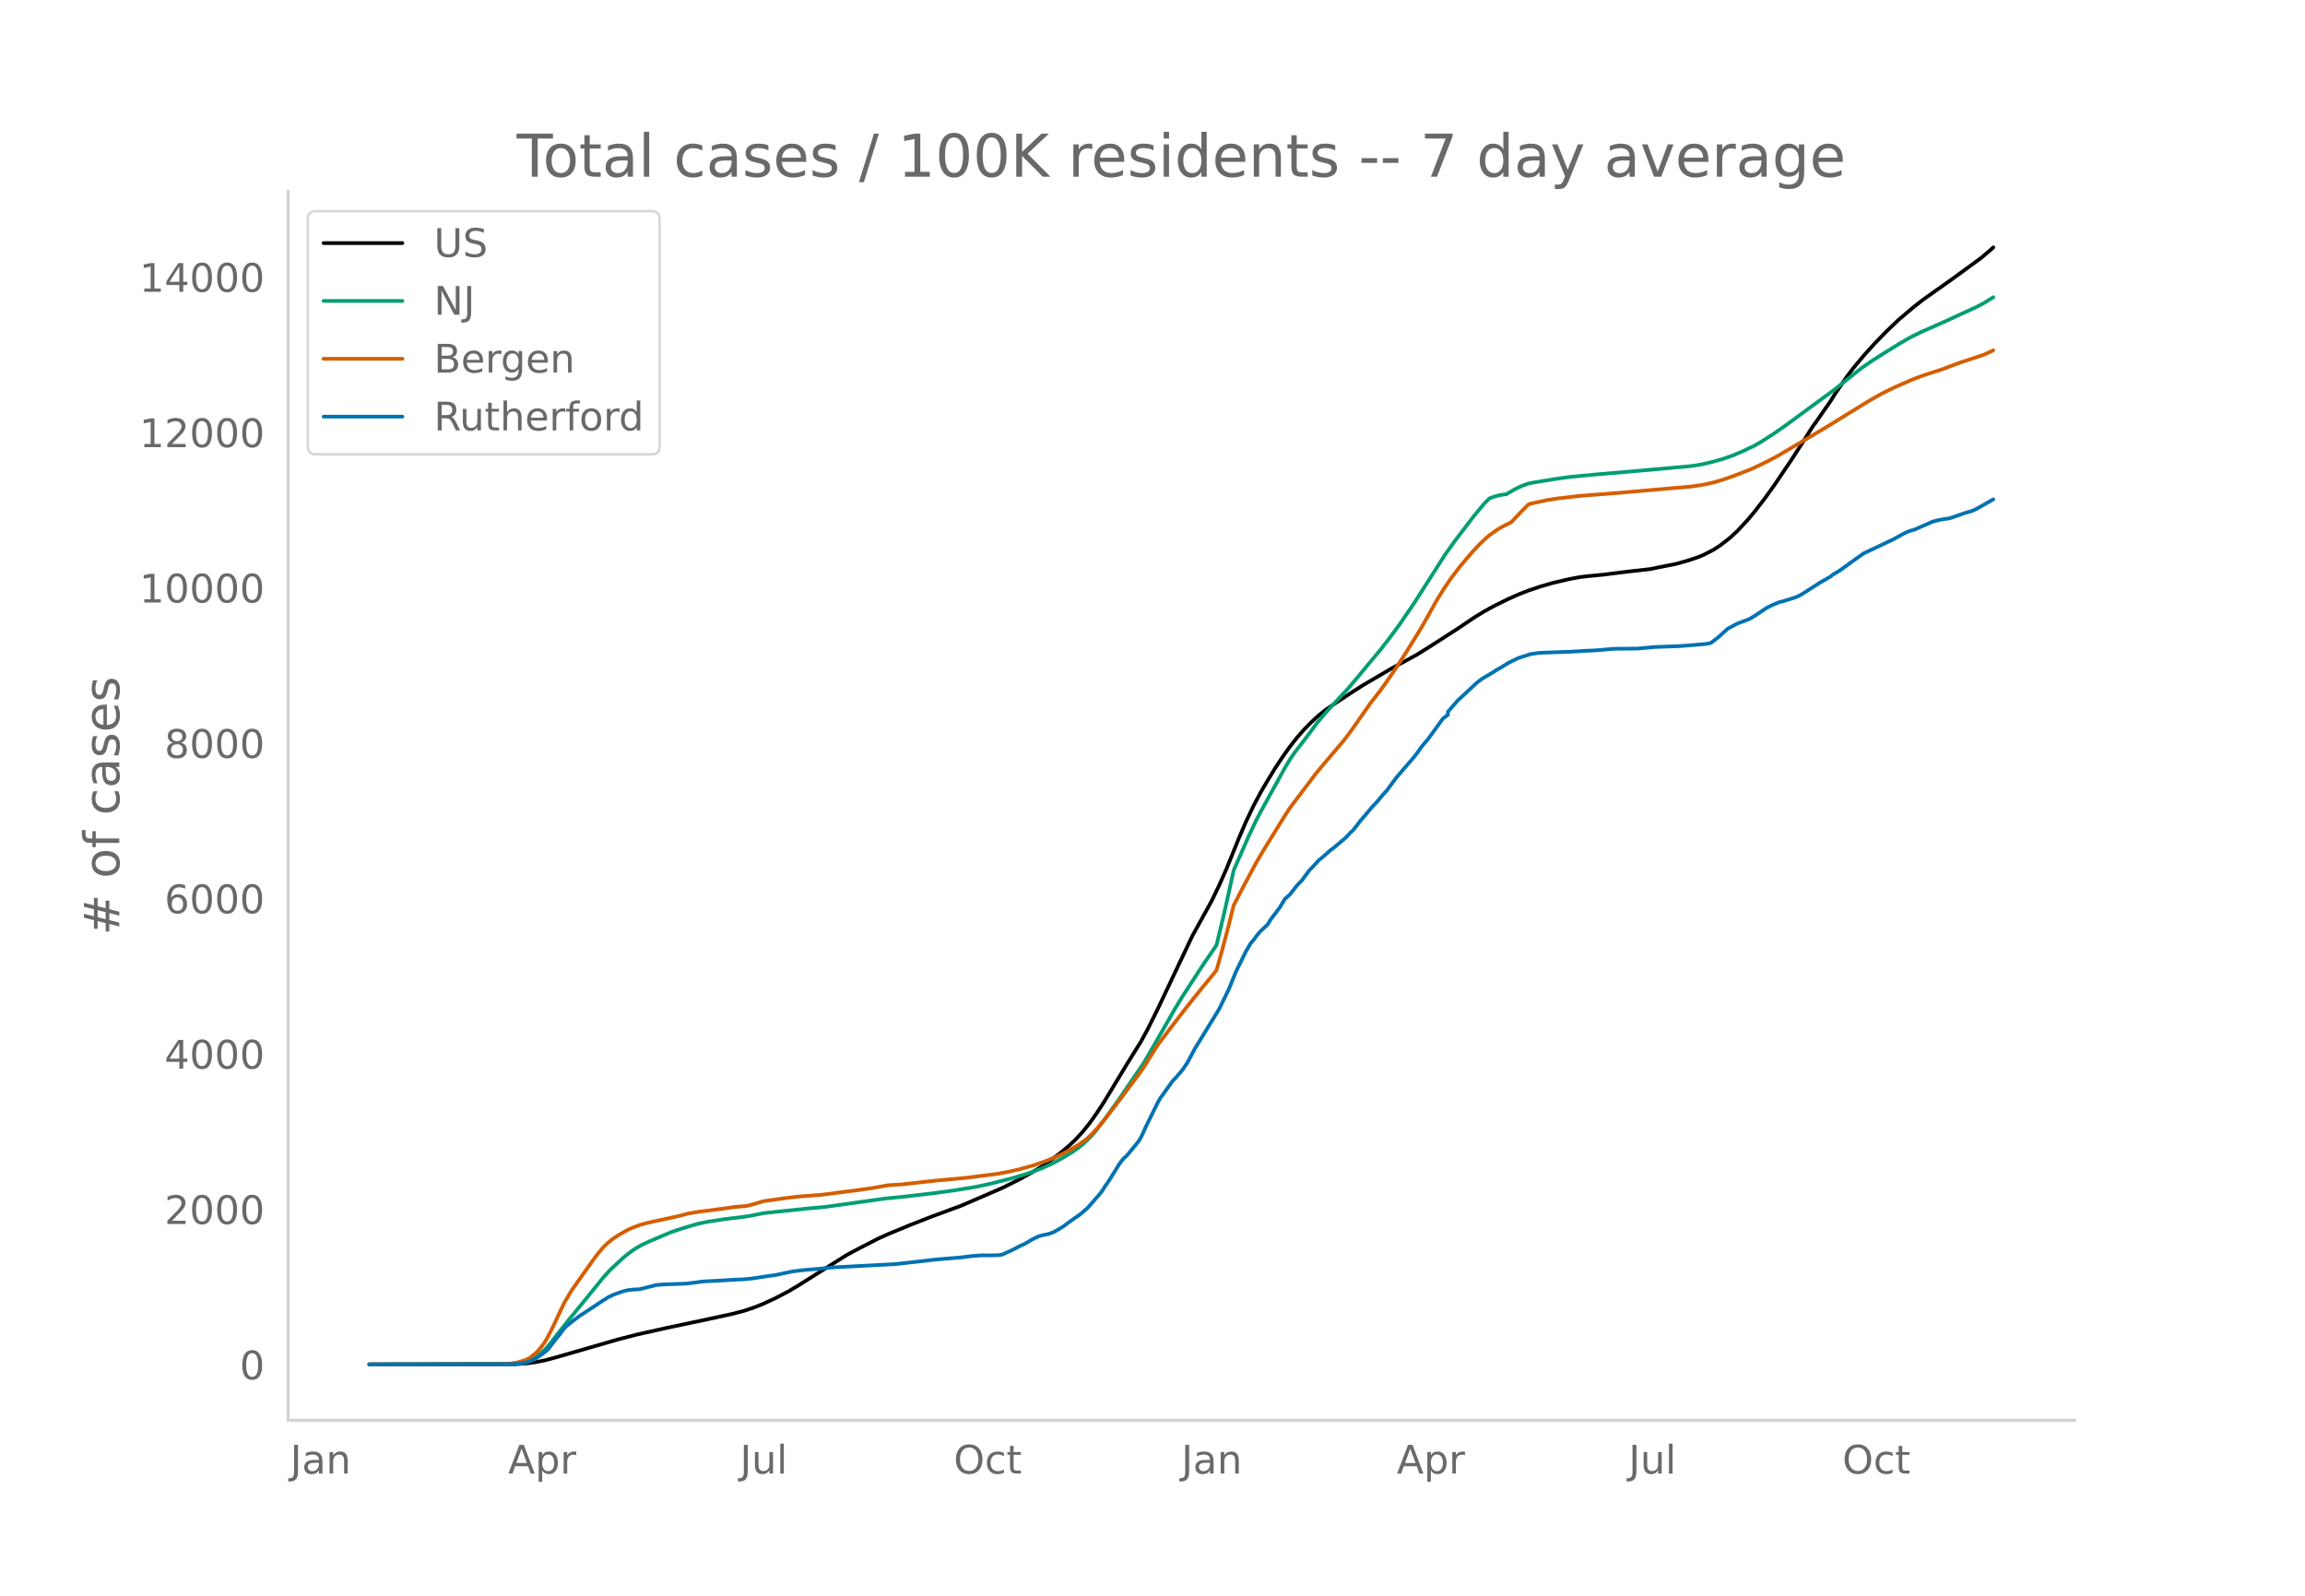
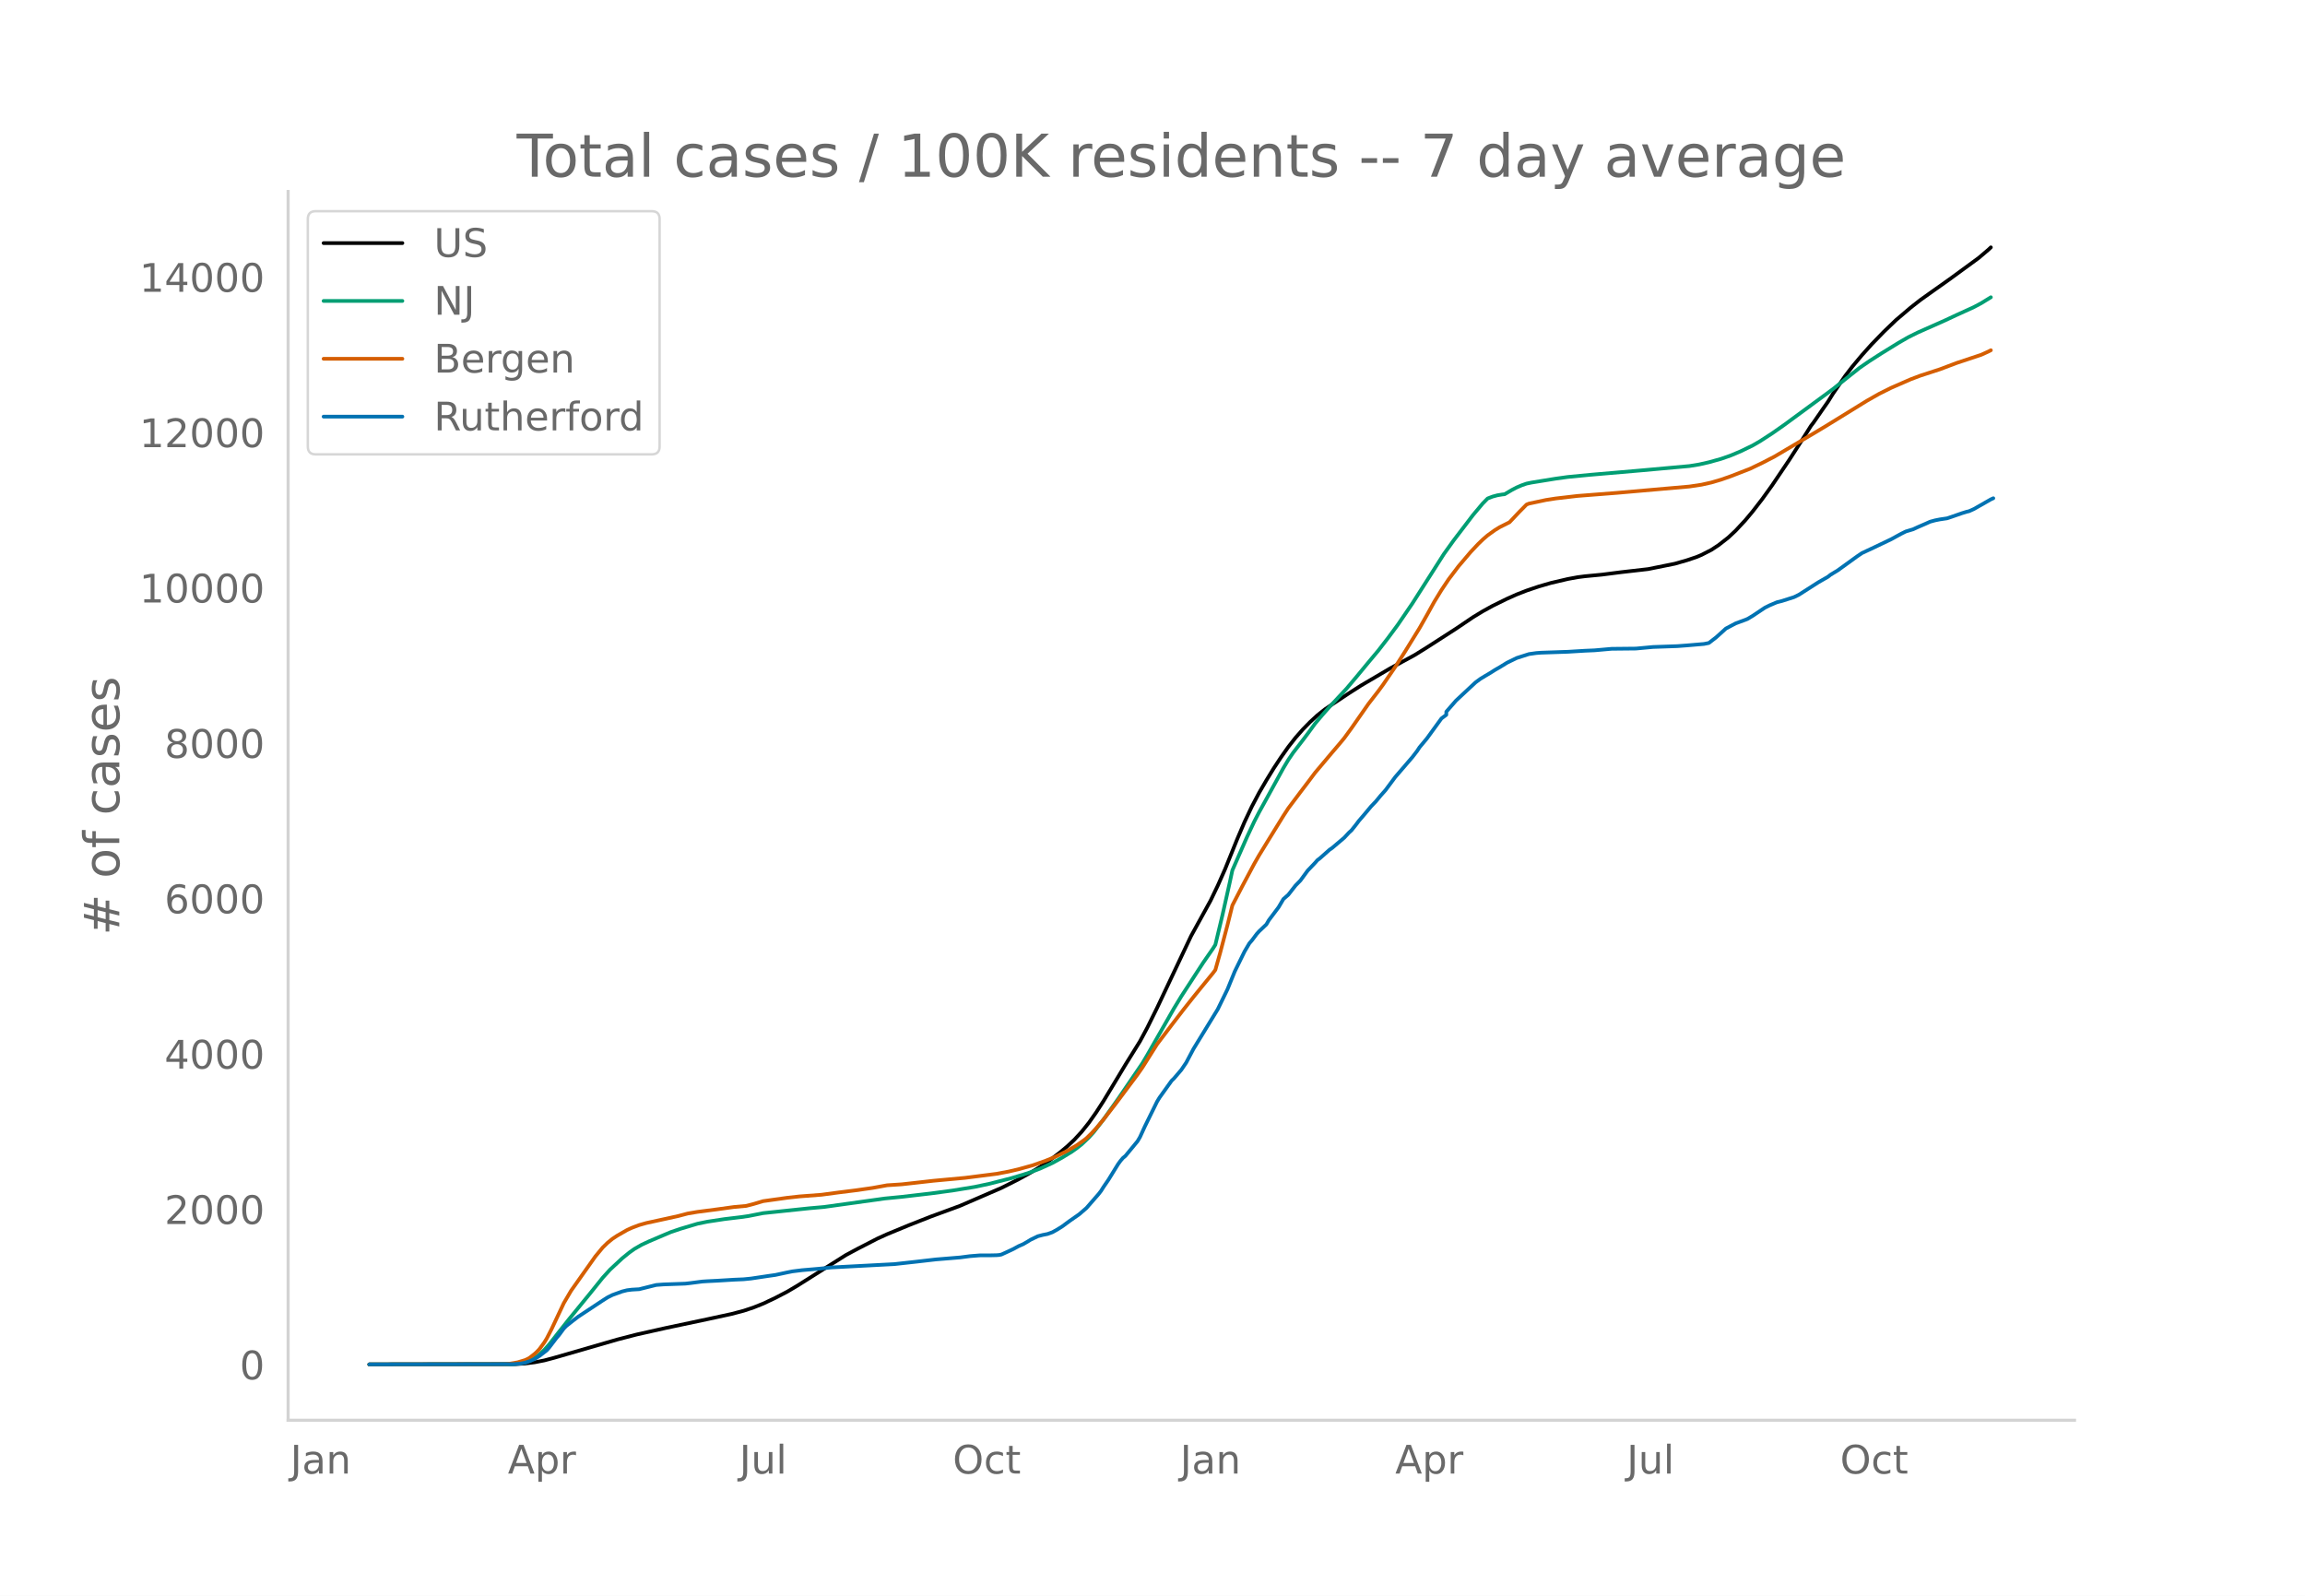
<svg xmlns="http://www.w3.org/2000/svg" xmlns:xlink="http://www.w3.org/1999/xlink" height="864" viewBox="0 0 936 648" width="1248">
  <defs>
    <style>*{stroke-linecap:butt;stroke-linejoin:round}</style>
  </defs>
  <g id="figure_1">
    <path d="M0 648h936V0H0z" style="fill:#fff" id="patch_1" />
    <g id="axes_1">
      <path d="M117 576.72h725.4V77.76H117z" style="fill:none" id="patch_2" />
-       <path clip-path="url(#p410a87a69d)" d="m149.973 554.04 59.321-.106 3.955-.243 3.954-.504 3.955-.77 3.955-1.05 25.706-7.425 7.91-2.044 11.864-2.653 16.807-3.549 9.887-2.137 4.944-1.304 3.954-1.315 3.955-1.58 4.944-2.323 4.943-2.58 3.955-2.34 19.773-12.459 4.944-2.646 7.91-4.06 3.954-1.792 8.898-3.672 8.899-3.494 11.864-4.358 16.807-7.258 6.921-3.48 4.944-2.73 3.954-2.385 3.955-2.714 3.955-3.02 2.966-2.467 2.966-2.78 2.966-3.214 2.966-3.704 2.966-4.202 2.966-4.585 4.944-8.17 3.955-6.562 5.932-9.527 2.966-5.51 3.954-7.989 13.842-29.226 7.91-14.344 2.966-6.159 2.966-6.68 4.943-12.21 2.966-6.917 2.966-6.268 2.966-5.617 2.966-5.073 2.966-4.838 2.967-4.486 2.966-4.2 2.966-3.777 2.966-3.367 2.966-3.02 2.966-2.721 2.966-2.352 2.966-2.02 6.92-4.59 4.944-3.154 11.864-6.968 9.887-5.36 4.944-3.073 11.864-7.63 6.92-4.671 3.956-2.4 3.954-2.176 5.932-2.913 3.955-1.763 3.955-1.54 4.943-1.667 4.944-1.435 6.92-1.615 3.955-.726 2.966-.383 6.921-.66 7.91-1.007 10.875-1.241 10.876-2.188 4.943-1.415 3.955-1.329 1.977-.839 3.955-2.025 2.966-1.942 3.955-3.09 2.966-2.772 3.955-4.247 2.966-3.54 3.955-5.11 3.954-5.49 6.921-10.25 4.944-7.68 3.954-6.252.99-1.271 3.954-5.714 1.977-2.815 1.978-3.176 4.943-7.194 2.966-3.866 3.955-4.716 3.955-4.4 4.943-5.092 4.943-4.734 5.933-5.035 3.954-3.103 4.944-3.515 6.92-4.896 11.865-8.666 3.955-3.359.988-.931h0" style="fill:none;stroke:#000;stroke-linecap:round;stroke-width:1.5" id="line2d_1" />
-       <path clip-path="url(#p410a87a69d)" d="m149.973 554.04 57.344-.093 2.966-.199 2.966-.51 1.977-.714 1.977-1.078 1.978-1.462 1.977-1.855 1.978-2.236 3.954-5.047 3.955-4.998 8.898-10.866 4.944-6.143 2.966-3.26 4.943-4.599 2.966-2.402 1.978-1.402 2.966-1.705 2.966-1.38 5.932-2.525 2.966-1.251 3.955-1.338 6.92-2.064 3.955-.816 6.921-1.05 6.92-.832 2.967-.428 5.932-1.173 18.785-1.974 5.932-.521 24.717-3.444 6.921-.674 11.865-1.386 8.898-1.196 8.898-1.452 5.932-1.261 8.898-2.268 4.944-1.468 2.966-.982 3.954-1.488 4.944-2.256 3.955-2.18 3.954-2.423 1.978-1.399 1.977-1.554 2.966-2.822 1.978-2.19 3.954-5.109 5.932-8.335 9.887-14.482 1.978-3.33 10.875-18.97 2.966-4.869 8.899-13.67 3.954-5.701.989-1.568 2.966-12.384 2.966-13.245.989-4.605 5.932-13.49 2.966-6.304 1.977-3.804 3.955-7.165 5.932-10.778 1.978-3.306 1.977-2.897 3.955-5.127 1.977-2.622 2.966-4.057 2.966-3.515 2.966-3.351 6.921-7.403 3.955-4.69 4.943-5.973 3.955-4.718 3.955-5.096 3.955-5.337 5.932-8.669 4.943-7.739 7.91-12.39 3.954-5.502 7.91-10.352 3.955-4.7 1.977-2.005 1.977-.76 1.978-.536 1.977-.326.989-.108 2.966-1.75 1.977-1.027 1.978-.844 1.977-.693 1.977-.414 9.887-1.597 4.944-.686 8.898-.86 20.762-1.785 19.774-1.785 3.955-.642 3.955-.892 4.943-1.376 3.955-1.379 3.954-1.668 4.944-2.38 2.966-1.72 4.943-3.193 4.944-3.458 19.774-14.512 4.943-3.948 5.932-4.716 3.955-2.718 4.943-3.165 6.921-4.258 3.955-2.279 3.955-1.958 10.875-4.819 4.944-2.303 6.92-3.153 2.967-1.574 3.954-2.43h0" style="fill:none;stroke:#009e73;stroke-linecap:round;stroke-width:1.5" id="line2d_2" />
-       <path clip-path="url(#p410a87a69d)" d="m149.973 554.04 54.378-.083 1.977-.096 3.955-.66 2.966-.895.988-.44.99-.562 1.976-1.54.99-.906.988-1.068 1.977-2.691.989-1.625 1.977-3.838 4.944-10.486 2.966-5.041 9.887-13.947 2.966-3.578 1.977-1.928 1.977-1.605 1.978-1.307 3.955-2.263 1.977-.908 2.966-1.121 2.966-.838 4.944-1.074 2.966-.642 4.943-1.09 3.955-1.042 3.955-.664 7.909-1.024 6.92-.954 4.944-.439 2.966-.765 3.955-1.178 9.887-1.377 4.943-.543 8.899-.673 6.92-.927 6.921-.86 6.921-.986 5.932-1.075 2.966-.189 2.966-.196 4.944-.549 7.91-.892 12.852-1.186 12.853-1.636 4.944-.926 3.954-.919 5.932-1.652 4.944-1.742 3.955-1.612 4.943-2.426 3.955-2.33 2.966-2.078.989-.78 1.977-1.919 1.977-2.13 2.966-3.548 4.944-6.4 5.932-7.923 2.966-3.962 1.977-2.836 5.932-9.403 5.933-7.803 4.943-6.426 3.955-4.984 2.966-3.653 4.943-6.033.989-1.315 1.977-7.008 2.966-11.256 1.978-7.937 3.955-7.63 4.943-9.27 1.977-3.45 3.955-6.433 5.932-9.604 1.978-3.037 4.943-6.576 2.966-3.895 2.966-3.953 6.921-8.209 2.966-3.468 1.977-2.381 2.966-4.058 6.921-9.902 3.955-5.092 1.977-2.69 4.944-7.207 3.955-6.17 5.932-9.59 2.966-5.224 2.966-5.36 2.966-4.846 2.966-4.415 3.955-5.213 4.943-5.816 2.966-3.158 1.978-1.911 1.977-1.706 2.966-2.131 1.977-1.205 3.955-1.98 3.955-4.18 2.966-3 .989-.395 6.92-1.471 3.955-.613 8.898-1.032 15.82-1.232 29.66-2.588 4.943-.747 3.955-.88 3.955-1.16 3.955-1.381 7.91-3.07 4.943-2.376 4.943-2.55 17.796-10.524 2.967-1.78 16.807-10.344 4.944-2.808 4.943-2.463 7.91-3.45 3.954-1.494 7.91-2.567 6.92-2.604 9.888-3.28 2.966-1.343.988-.514h0" style="fill:none;stroke:#d55e00;stroke-linecap:round;stroke-width:1.5" id="line2d_3" />
-       <path clip-path="url(#p410a87a69d)" d="m149.973 554.04 58.332-.098 2.966-.197 1.978-.37 1.977-.665 1.977-.861 1.978-1.256 2.966-2.29.989-1.132 2.966-3.89.988-1.133 1.978-2.684.988-1.01 2.966-2.338 1.978-1.502 9.887-6.525 1.977-1.255 1.977-.985 3.955-1.428 1.978-.493 1.977-.246 2.966-.172 2.966-.739 3.955-.985 2.966-.221 8.898-.32 1.977-.222 4.944-.64 1.977-.123 3.955-.197 6.92-.419 3.956-.172 2.966-.296 3.954-.59 2.966-.444 2.967-.418 4.943-1.06 1.977-.393 3.955-.492 6.92-.591 4.944-.517 25.706-1.355 8.898-.984 7.91-.911 9.887-.813 3.955-.517 3.954-.32 4.944-.025 1.977-.049.989-.074.988-.197 2.967-1.354 1.977-.935 1.977-1.084 1.978-.862 1.977-1.157.989-.615 2.966-1.428 1.977-.517 1.978-.394 1.977-.714 1.977-1.108 1.978-1.231 2.966-2.192 3.954-2.757 2.967-2.56 4.943-5.664.989-1.28.988-1.576 1.978-2.88 3.954-6.402.99-1.354.988-1.157.989-.813 4.943-5.983.989-1.674 1.977-4.309 4.943-10.045.99-1.625 4.943-6.894.988-.96 2.966-3.472 1.978-2.905 2.966-5.59 9.887-16.126 3.954-8.1 2.966-7.264 3.955-8.051 1.978-3.349.988-1.132 1.978-2.635.988-1.108 2.966-2.806.99-1.7 3.954-5.244 1.977-3.348 1.978-1.724 2.966-3.791 1.977-2.02 2.966-4.037 2.966-3.102.989-1.133.989-.739 3.954-3.496.989-.665 4.943-4.185 1.978-2.118.988-.886 1.978-2.487.989-1.33 1.977-2.29 2.966-3.545 1.977-2.068 1.978-2.388 1.977-2.216 3.955-5.318 6.92-8.027 1.978-2.56.989-1.502 2.966-3.546 5.932-8.15 1.977-1.477v-1.255l3.955-4.53 7.91-7.362 1.977-1.453 1.977-1.206 1.978-1.158 1.977-1.255 1.977-1.133 2.966-1.822 3.955-1.92 4.944-1.576 2.966-.419 1.977-.147 10.876-.37 6.92-.418 3.955-.173 6.921-.615 9.887-.099 6.92-.64 9.888-.344 3.954-.296 6.921-.59 1.978-.395 2.966-2.29 3.954-3.57 3.955-2.092 3.955-1.453.989-.419 1.977-1.181 4.943-3.3 1.978-.985 2.966-1.255 1.977-.493 4.944-1.575 1.977-.96 7.91-5.048 3.954-2.265.989-.788 2.966-1.797 3.955-2.856 3.954-2.857 1.978-1.33 4.943-2.313 6.921-3.3 3.955-2.166 1.977-.985 2.966-.887 1.978-.91 2.966-1.28 1.977-.887 1.977-.542 1.978-.394 2.966-.443 1.977-.665 3.955-1.379 1.977-.615.99-.222 1.976-.886 6.921-3.94h0" style="fill:none;stroke:#0072b2;stroke-linecap:round;stroke-width:1.5" id="line2d_4" />
+       <path clip-path="url(#p4bf48666db)" d="m149.973 554.04 59.232-.106 3.949-.243 3.949-.504 3.949-.77 3.948-1.05 25.668-7.425 7.898-2.044 11.846-2.653 16.783-3.549 9.872-2.137 4.936-1.304 3.948-1.315 3.95-1.58 4.935-2.323 4.936-2.58 3.95-2.34 19.743-12.459 4.936-2.646 7.898-4.06 3.949-1.792 8.885-3.672 8.885-3.494 11.846-4.358 16.783-7.258 6.91-3.48 4.936-2.73 3.949-2.385 3.949-2.714 3.949-3.02 2.961-2.467 2.962-2.78 2.961-3.214 2.962-3.704 2.962-4.202 2.961-4.585 4.936-8.17 3.95-6.562 5.922-9.527 2.962-5.51 3.949-7.989 13.82-29.226 7.898-14.344 2.962-6.159 2.962-6.68 4.936-12.21 2.961-6.917 2.962-6.268 2.962-5.617 2.961-5.073 2.962-4.838 2.962-4.486 2.961-4.2 2.962-3.777 2.961-3.367 2.962-3.02 2.962-2.721 2.961-2.352 2.962-2.02 6.91-4.59 4.936-3.154 11.847-6.968 9.872-5.36 4.936-3.073 11.846-7.63 6.91-4.671 3.95-2.4 3.949-2.176 5.923-2.913 3.949-1.763 3.948-1.54 4.936-1.667 4.937-1.435 6.91-1.615 3.949-.726 2.961-.383 6.91-.66 7.899-1.007 10.859-1.241 10.86-2.188 4.935-1.415 3.949-1.329 1.974-.839 3.95-2.025 2.96-1.942 3.95-3.09 2.961-2.772 3.95-4.247 2.96-3.54 3.95-5.11 3.948-5.49 6.91-10.25 4.937-7.68 3.949-6.252.987-1.271 3.949-5.714 1.974-2.815 1.975-3.176 4.936-7.194 2.961-3.866 3.95-4.716 3.948-4.4 4.936-5.092 4.936-4.734 5.923-5.035 3.95-3.103 4.935-3.515 6.91-4.896 11.847-8.666 3.949-3.359.987-.931h0" style="fill:none;stroke:#000;stroke-linecap:round;stroke-width:1.5" id="line2d_1" />
+       <path clip-path="url(#p4bf48666db)" d="m149.973 554.04 57.258-.093 2.961-.199 2.962-.51 1.974-.714 1.975-1.078 1.974-1.462 1.975-1.855 1.974-2.236 3.949-5.047 3.949-4.998 8.885-10.866 4.936-6.143 2.961-3.26 4.936-4.599 2.962-2.402 1.974-1.402 2.962-1.705 2.962-1.38 5.923-2.525 2.961-1.251 3.95-1.338 6.91-2.064 3.949-.816 6.91-1.05 6.91-.832 2.962-.428 5.923-1.173 18.757-1.974 5.924-.521 24.68-3.444 6.91-.674 11.847-1.386 8.885-1.196 8.884-1.452 5.924-1.261 8.884-2.268 4.937-1.468 2.961-.982 3.949-1.488 4.936-2.256 3.949-2.18 3.949-2.423 1.974-1.399 1.974-1.554 2.962-2.822 1.975-2.19 3.948-5.109 5.924-8.335 9.872-14.482 1.974-3.33 10.86-18.97 2.961-4.869 8.885-13.67 3.949-5.701.987-1.568 2.962-12.384 2.961-13.245.987-4.605 5.924-13.49 2.961-6.304 1.975-3.804 3.948-7.165 5.924-10.778 1.974-3.306 1.975-2.897 3.948-5.127 1.975-2.622 2.961-4.057 2.962-3.515 2.962-3.351 6.91-7.403 3.949-4.69 4.936-5.973 3.949-4.718 3.949-5.096 3.948-5.337 5.924-8.669 4.936-7.739 7.897-12.39 3.95-5.502 7.897-10.352 3.949-4.7 1.974-2.005 1.975-.76 1.974-.536 1.974-.326.988-.108 2.961-1.75 1.975-1.027 1.974-.844 1.974-.693 1.975-.414 9.872-1.597 4.936-.686 8.885-.86 20.731-1.785 19.744-1.785 3.95-.642 3.948-.892 4.936-1.376 3.949-1.379 3.949-1.668 4.936-2.38 2.961-1.72 4.936-3.193 4.936-3.458 19.745-14.512 4.936-3.948 5.923-4.716 3.949-2.718 4.936-3.165 6.91-4.258 3.949-2.279 3.949-1.958 10.86-4.819 4.935-2.303 6.91-3.153 2.962-1.574 3.95-2.43h0" style="fill:none;stroke:#009e73;stroke-linecap:round;stroke-width:1.5" id="line2d_2" />
+       <path clip-path="url(#p4bf48666db)" d="m149.973 554.04 54.296-.083 1.975-.096 3.948-.66 2.962-.895.987-.44.987-.562 1.975-1.54.987-.906.987-1.068 1.975-2.691.987-1.625 1.974-3.838 4.936-10.486 2.962-5.041 9.872-13.947 2.962-3.578 1.974-1.928 1.974-1.605 1.975-1.307 3.949-2.263 1.974-.908 2.962-1.121 2.961-.838 4.936-1.074 2.962-.642 4.936-1.09 3.949-1.042 3.949-.664 7.897-1.024 6.91-.954 4.937-.439 2.961-.765 3.95-1.178 9.871-1.377 4.936-.543 8.885-.673 6.91-.927 6.911-.86 6.91-.986 5.924-1.075 2.962-.189 2.961-.196 4.936-.549 7.898-.892 12.834-1.186 12.833-1.636 4.936-.926 3.95-.919 5.922-1.652 4.936-1.742 3.95-1.612 4.935-2.426 3.95-2.33 2.96-2.078.988-.78 1.974-1.919 1.975-2.13 2.961-3.548 4.936-6.4 5.924-7.923 2.961-3.962 1.975-2.836 5.923-9.403 5.923-7.803 4.936-6.426 3.949-4.984 2.962-3.653 4.936-6.033.987-1.315 1.974-7.008 2.962-11.256 1.974-7.937 3.95-7.63 4.935-9.27 1.975-3.45 3.948-6.433 5.924-9.604 1.974-3.037 4.936-6.576 2.962-3.895 2.961-3.953 6.91-8.209 2.962-3.468 1.975-2.381 2.962-4.058 6.91-9.902 3.949-5.092 1.974-2.69 4.936-7.207 3.95-6.17 5.922-9.59 2.962-5.224 2.962-5.36 2.961-4.846 2.962-4.415 3.949-5.213 4.936-5.816 2.961-3.158 1.975-1.911 1.974-1.706 2.962-2.131 1.974-1.205 3.949-1.98 3.949-4.18 2.961-3 .988-.395 6.91-1.471 3.949-.613 8.885-1.032 15.795-1.232 29.616-2.588 4.936-.747 3.95-.88 3.948-1.16 3.949-1.381 7.898-3.07 4.936-2.376 4.936-2.55 17.77-10.524 2.961-1.78 16.782-10.344 4.937-2.808 4.936-2.463 7.897-3.45 3.95-1.494 7.897-2.567 6.91-2.604 9.872-3.28 2.962-1.343.987-.514h0" style="fill:none;stroke:#d55e00;stroke-linecap:round;stroke-width:1.5" id="line2d_3" />
+       <path clip-path="url(#p4bf48666db)" d="m149.973 554.04 58.245-.098 2.962-.197 1.974-.37 1.974-.665 1.975-.861 1.974-1.256 2.962-2.29.987-1.132 2.962-3.89.987-1.133 1.974-2.684.988-1.01 2.961-2.338 1.975-1.502 9.872-6.525 1.974-1.255 1.974-.985 3.95-1.428 1.974-.493 1.974-.246 2.962-.172 2.961-.739 3.95-.985 2.96-.221 8.886-.32 1.974-.222 4.936-.64 1.975-.123 3.948-.197 6.91-.419 3.95-.172 2.961-.296 3.95-.59 2.96-.444 2.962-.418 4.936-1.06 1.975-.393 3.949-.492 6.91-.591 4.936-.517 25.668-1.355 8.884-.984 7.898-.911 9.872-.813 3.949-.517 3.949-.32 4.936-.025 1.974-.049.987-.074.988-.197 2.961-1.354 1.975-.935 1.974-1.084 1.975-.862 1.974-1.157.987-.615 2.962-1.428 1.974-.517 1.975-.394 1.974-.714 1.974-1.108 1.975-1.231 2.961-2.192 3.95-2.757 2.96-2.56 4.937-5.664.987-1.28.987-1.576 1.975-2.88 3.949-6.402.987-1.354.987-1.157.987-.813 4.936-5.983.987-1.674 1.975-4.309 4.936-10.045.987-1.625 4.936-6.894.987-.96 2.962-3.472 1.974-2.905 2.962-5.59 9.872-16.126 3.949-8.1 2.962-7.264 3.948-8.051 1.975-3.349.987-1.132 1.974-2.635.988-1.108 2.961-2.806.987-1.7 3.95-5.244 1.974-3.348 1.974-1.724 2.962-3.791 1.974-2.02 2.962-4.037 2.961-3.102.988-1.133.987-.739 3.949-3.496.987-.665 4.936-4.185 1.974-2.118.988-.886 1.974-2.487.987-1.33 1.975-2.29 2.961-3.545 1.975-2.068 1.974-2.388 1.974-2.216 3.95-5.318 6.91-8.027 1.974-2.56.987-1.502 2.962-3.546 5.923-8.15 1.975-1.477v-1.255l3.948-4.53 7.898-7.362 1.975-1.453 1.974-1.206 1.974-1.158 1.975-1.255 1.974-1.133 2.962-1.822 3.949-1.92 4.936-1.576 2.961-.419 1.975-.147 10.859-.37 6.91-.418 3.95-.173 6.91-.615 9.872-.099 6.91-.64 9.872-.344 3.95-.296 6.91-.59 1.974-.395 2.962-2.29 3.948-3.57 3.95-2.092 3.948-1.453.987-.419 1.975-1.181 4.936-3.3 1.974-.985 2.962-1.255 1.974-.493 4.936-1.575 1.975-.96 7.897-5.048 3.95-2.265.986-.788 2.962-1.797 3.949-2.856 3.949-2.857 1.974-1.33 4.936-2.313 6.91-3.3 3.95-2.166 1.974-.985 2.961-.887 1.975-.91 2.961-1.28 1.975-.887 1.974-.542 1.975-.394 2.961-.443 1.975-.665 3.949-1.379 1.974-.615.987-.222 1.975-.886 6.91-3.94.987-.443h0" style="fill:none;stroke:#0072b2;stroke-linecap:round;stroke-width:1.5" id="line2d_4" />
      <path d="M117 576.72V77.76" style="fill:none;stroke:#d3d3d3;stroke-linecap:square;stroke-linejoin:miter;stroke-width:1.25" id="patch_3" />
      <path d="M117 576.72h725.4" style="fill:none;stroke:#d3d3d3;stroke-linecap:square;stroke-linejoin:miter;stroke-width:1.25" id="patch_4" />
      <g id="matplotlib.axis_1">
        <g id="xtick_1">
-           <g style="fill:#696969" transform="matrix(.16 0 0 -.16 117.866 598.378)" id="text_1">
+           <g style="fill:#696969" transform="matrix(.16 0 0 -.16 117.896 598.378)" id="text_1">
            <defs>
              <path d="M9.813 72.906h9.859V5.078q0-13.187-5-19.14-5-5.954-16.094-5.954h-3.75v8.297h3.078q6.531 0 9.219 3.672Q9.813-4.39 9.813 5.078z" id="DejaVuSans-74" />
              <path d="M34.281 27.484q-10.89 0-15.093-2.484-4.204-2.484-4.204-8.5 0-4.781 3.157-7.594 3.156-2.797 8.562-2.797 7.485 0 12 5.297 4.516 5.297 4.516 14.078v2zm17.922 3.72V0H43.22v8.297Q40.14 3.328 35.547.953q-4.594-2.375-11.234-2.375-8.391 0-13.36 4.719Q6 8.016 6 15.922q0 9.219 6.172 13.906 6.187 4.688 18.437 4.688h12.61v.89q0 6.203-4.078 9.594-4.078 3.39-11.453 3.39-4.688 0-9.141-1.124-4.438-1.125-8.531-3.375v8.312q4.921 1.906 9.562 2.844 4.64.953 9.031.953 11.875 0 17.735-6.156 5.86-6.14 5.86-18.64z" id="DejaVuSans-97" />
              <path d="M54.89 33.016V0h-8.984v32.719q0 7.765-3.031 11.61-3.031 3.858-9.078 3.858-7.281 0-11.484-4.64-4.204-4.625-4.204-12.64V0H9.08v54.688h9.03v-8.5q3.235 4.937 7.594 7.374Q30.078 56 35.797 56q9.422 0 14.25-5.828 4.844-5.828 4.844-17.156z" id="DejaVuSans-110" />
            </defs>
            <use xlink:href="#DejaVuSans-74" />
            <use x="29.492" xlink:href="#DejaVuSans-97" />
            <use x="90.771" xlink:href="#DejaVuSans-110" />
          </g>
        </g>
        <g id="xtick_2">
-           <g style="fill:#696969" transform="matrix(.16 0 0 -.16 206.33 598.378)" id="text_2">
+           <g style="fill:#696969" transform="matrix(.16 0 0 -.16 206.224 598.378)" id="text_2">
            <defs>
              <path d="M34.188 63.188 20.797 26.906h26.812zm-5.579 9.718h11.188L67.578 0h-10.25l-6.64 18.703h-32.86L11.188 0H.78z" id="DejaVuSans-65" />
              <path d="M18.11 8.203v-29H9.077v75.484h9.031v-8.296q2.844 4.875 7.157 7.234Q29.594 56 35.594 56q9.968 0 16.187-7.906 6.235-7.907 6.235-20.797T51.78 6.484q-6.218-7.906-16.187-7.906-6 0-10.328 2.375-4.313 2.375-7.157 7.25zm30.578 19.094q0 9.906-4.079 15.547-4.078 5.64-11.203 5.64-7.14 0-11.218-5.64-4.079-5.64-4.079-15.547 0-9.906 4.078-15.547 4.079-5.64 11.22-5.64 7.124 0 11.202 5.64t4.078 15.547z" id="DejaVuSans-112" />
              <path d="M41.11 46.297q-1.516.875-3.297 1.281Q36.03 48 33.89 48q-7.625 0-11.703-4.953-4.079-4.953-4.079-14.234V0H9.08v54.688h9.03v-8.5q2.844 4.984 7.375 7.39Q30.031 56 36.531 56q.922 0 2.047-.125 1.125-.11 2.484-.36z" id="DejaVuSans-114" />
            </defs>
            <use xlink:href="#DejaVuSans-65" />
            <use x="68.408" xlink:href="#DejaVuSans-112" />
            <use x="131.885" xlink:href="#DejaVuSans-114" />
          </g>
        </g>
        <g id="xtick_3">
-           <g style="fill:#696969" transform="matrix(.16 0 0 -.16 300.488 598.378)" id="text_3">
+           <g style="fill:#696969" transform="matrix(.16 0 0 -.16 300.248 598.378)" id="text_3">
            <defs>
              <path d="M8.5 21.578v33.11h8.984V21.922q0-7.766 3.016-11.656 3.031-3.875 9.094-3.875 7.265 0 11.484 4.64 4.234 4.64 4.234 12.656v31h8.985V0h-8.984v8.406Q42.047 3.422 37.718 1q-4.313-2.422-10.032-2.422-9.421 0-14.312 5.86Q8.5 10.296 8.5 21.578zM31.11 56z" id="DejaVuSans-117" />
              <path d="M9.422 75.984h8.984V0H9.422z" id="DejaVuSans-108" />
            </defs>
            <use xlink:href="#DejaVuSans-74" />
            <use x="29.492" xlink:href="#DejaVuSans-117" />
            <use x="92.871" xlink:href="#DejaVuSans-108" />
          </g>
        </g>
        <g id="xtick_4">
-           <g style="fill:#696969" transform="matrix(.16 0 0 -.16 387.267 598.378)" id="text_4">
+           <g style="fill:#696969" transform="matrix(.16 0 0 -.16 386.89 598.378)" id="text_4">
            <defs>
              <path d="M39.406 66.219q-10.75 0-17.078-8.016-6.312-8-6.312-21.828 0-13.766 6.312-21.781 6.328-8 17.078-8 10.735 0 17.016 8 6.281 8.015 6.281 21.781 0 13.828-6.281 21.828-6.281 8.016-17.016 8.016zm0 8q15.328 0 24.5-10.281 9.188-10.282 9.188-27.563 0-17.234-9.188-27.516-9.172-10.28-24.5-10.28-15.375 0-24.593 10.25-9.204 10.265-9.204 27.546t9.204 27.563q9.218 10.28 24.593 10.28z" id="DejaVuSans-79" />
              <path d="M48.781 52.594v-8.407q-3.812 2.11-7.64 3.157-3.828 1.047-7.735 1.047-8.75 0-13.593-5.547-4.829-5.532-4.829-15.547 0-10.016 4.829-15.563 4.843-5.53 13.593-5.53 3.907 0 7.735 1.046 3.828 1.047 7.64 3.156V2.094Q45.016.344 40.984-.531q-4.015-.89-8.562-.89-12.36 0-19.64 7.765-7.266 7.765-7.266 20.953 0 13.375 7.343 21.031Q20.22 56 33.016 56q4.14 0 8.093-.86 3.953-.843 7.672-2.546z" id="DejaVuSans-99" />
              <path d="M18.313 70.219V54.688h18.5v-6.985h-18.5V18.016q0-6.688 1.828-8.594 1.828-1.906 7.453-1.906h9.218V0h-9.218q-10.407 0-14.36 3.875-3.953 3.89-3.953 14.14v29.688H2.687v6.984h6.594V70.22z" id="DejaVuSans-116" />
            </defs>
            <use xlink:href="#DejaVuSans-79" />
            <use x="78.711" xlink:href="#DejaVuSans-99" />
            <use x="133.691" xlink:href="#DejaVuSans-116" />
          </g>
        </g>
        <g id="xtick_5">
-           <g style="fill:#696969" transform="matrix(.16 0 0 -.16 479.726 598.378)" id="text_5">
+           <g style="fill:#696969" transform="matrix(.16 0 0 -.16 479.214 598.378)" id="text_5">
            <use xlink:href="#DejaVuSans-74" />
            <use x="29.492" xlink:href="#DejaVuSans-97" />
            <use x="90.771" xlink:href="#DejaVuSans-110" />
          </g>
        </g>
        <g id="xtick_6">
-           <g style="fill:#696969" transform="matrix(.16 0 0 -.16 567.2 598.378)" id="text_6">
+           <g style="fill:#696969" transform="matrix(.16 0 0 -.16 566.555 598.378)" id="text_6">
            <use xlink:href="#DejaVuSans-65" />
            <use x="68.408" xlink:href="#DejaVuSans-112" />
            <use x="131.885" xlink:href="#DejaVuSans-114" />
          </g>
        </g>
        <g id="xtick_7">
-           <g style="fill:#696969" transform="matrix(.16 0 0 -.16 661.359 598.378)" id="text_7">
+           <g style="fill:#696969" transform="matrix(.16 0 0 -.16 660.579 598.378)" id="text_7">
            <use xlink:href="#DejaVuSans-74" />
            <use x="29.492" xlink:href="#DejaVuSans-117" />
            <use x="92.871" xlink:href="#DejaVuSans-108" />
          </g>
        </g>
        <g id="xtick_8">
-           <g style="fill:#696969" transform="matrix(.16 0 0 -.16 748.138 598.378)" id="text_8">
+           <g style="fill:#696969" transform="matrix(.16 0 0 -.16 747.222 598.378)" id="text_8">
            <use xlink:href="#DejaVuSans-79" />
            <use x="78.711" xlink:href="#DejaVuSans-99" />
            <use x="133.691" xlink:href="#DejaVuSans-116" />
          </g>
        </g>
      </g>
      <g id="matplotlib.axis_2">
        <g id="ytick_1">
          <g style="fill:#696969" transform="matrix(.16 0 0 -.16 97.32 560.119)" id="text_9">
            <defs>
              <path d="M31.781 66.406q-7.61 0-11.453-7.5Q16.5 51.422 16.5 36.375q0-14.984 3.828-22.484 3.844-7.5 11.453-7.5 7.672 0 11.5 7.5 3.844 7.5 3.844 22.484 0 15.047-3.844 22.531-3.828 7.5-11.5 7.5zm0 7.813q12.266 0 18.735-9.703 6.468-9.688 6.468-28.141 0-18.406-6.468-28.11-6.47-9.687-18.735-9.687-12.25 0-18.718 9.688-6.47 9.703-6.47 28.109 0 18.453 6.47 28.14Q19.53 74.22 31.78 74.22z" id="DejaVuSans-48" />
            </defs>
            <use xlink:href="#DejaVuSans-48" />
          </g>
        </g>
        <g id="ytick_2">
          <g style="fill:#696969" transform="matrix(.16 0 0 -.16 66.78 497.029)" id="text_10">
            <defs>
              <path d="M19.188 8.297h34.421V0H7.33v8.297q5.609 5.812 15.296 15.594 9.703 9.797 12.188 12.64 4.734 5.313 6.609 9 1.89 3.688 1.89 7.25 0 5.813-4.078 9.469-4.078 3.672-10.625 3.672-4.64 0-9.797-1.61-5.14-1.609-11-4.89v9.969Q13.767 71.78 18.938 73q5.188 1.219 9.485 1.219 11.328 0 18.062-5.672 6.735-5.656 6.735-15.125 0-4.5-1.688-8.531-1.672-4.016-6.125-9.485-1.218-1.422-7.765-8.187-6.532-6.766-18.453-18.922z" id="DejaVuSans-50" />
            </defs>
            <use xlink:href="#DejaVuSans-50" />
            <use x="63.623" xlink:href="#DejaVuSans-48" />
            <use x="127.246" xlink:href="#DejaVuSans-48" />
            <use x="190.869" xlink:href="#DejaVuSans-48" />
          </g>
        </g>
        <g id="ytick_3">
          <g style="fill:#696969" transform="matrix(.16 0 0 -.16 66.78 433.939)" id="text_11">
            <defs>
              <path d="M37.797 64.313 12.89 25.39h24.906zm-2.594 8.593H47.61V25.391h10.407v-8.203H47.609V0h-9.812v17.188H4.89v9.515z" id="DejaVuSans-52" />
            </defs>
            <use xlink:href="#DejaVuSans-52" />
            <use x="63.623" xlink:href="#DejaVuSans-48" />
            <use x="127.246" xlink:href="#DejaVuSans-48" />
            <use x="190.869" xlink:href="#DejaVuSans-48" />
          </g>
        </g>
        <g id="ytick_4">
          <g style="fill:#696969" transform="matrix(.16 0 0 -.16 66.78 370.849)" id="text_12">
            <defs>
              <path d="M33.016 40.375q-6.641 0-10.532-4.547-3.875-4.531-3.875-12.437 0-7.86 3.875-12.438 3.891-4.562 10.532-4.562 6.64 0 10.515 4.562 3.875 4.578 3.875 12.438 0 7.906-3.875 12.437-3.875 4.547-10.515 4.547zm19.578 30.922v-8.984q-3.719 1.75-7.5 2.671-3.782.938-7.5.938-9.766 0-14.922-6.594-5.14-6.594-5.875-19.922 2.875 4.25 7.219 6.516 4.359 2.266 9.578 2.266 10.984 0 17.36-6.672 6.374-6.657 6.374-18.125 0-11.235-6.64-18.032-6.641-6.78-17.672-6.78-12.657 0-19.344 9.687-6.688 9.703-6.688 28.109 0 17.281 8.204 27.563 8.203 10.28 22.015 10.28 3.719 0 7.5-.734t7.89-2.187z" id="DejaVuSans-54" />
            </defs>
            <use xlink:href="#DejaVuSans-54" />
            <use x="63.623" xlink:href="#DejaVuSans-48" />
            <use x="127.246" xlink:href="#DejaVuSans-48" />
            <use x="190.869" xlink:href="#DejaVuSans-48" />
          </g>
        </g>
        <g id="ytick_5">
          <g style="fill:#696969" transform="matrix(.16 0 0 -.16 66.78 307.759)" id="text_13">
            <defs>
              <path d="M31.781 34.625q-7.031 0-11.062-3.766-4.016-3.765-4.016-10.343 0-6.594 4.016-10.36Q24.75 6.391 31.78 6.391q7.032 0 11.078 3.78 4.063 3.798 4.063 10.345 0 6.578-4.031 10.343-4.016 3.766-11.11 3.766zm-9.86 4.188q-6.343 1.562-9.89 5.906Q8.5 49.079 8.5 55.329q0 8.733 6.219 13.812 6.234 5.078 17.062 5.078 10.89 0 17.094-5.078 6.203-5.079 6.203-13.813 0-6.25-3.547-10.61-3.531-4.343-9.828-5.906 7.125-1.656 11.094-6.5 3.984-4.828 3.984-11.796 0-10.61-6.468-16.282-6.47-5.656-18.532-5.656-12.047 0-18.531 5.656-6.469 5.672-6.469 16.282 0 6.968 4 11.797 4.016 4.843 11.14 6.5zM18.314 54.39q0-5.657 3.53-8.828 3.548-3.172 9.938-3.172 6.36 0 9.938 3.172 3.593 3.171 3.593 8.828 0 5.672-3.593 8.843-3.578 3.172-9.938 3.172-6.39 0-9.937-3.172-3.532-3.172-3.532-8.843z" id="DejaVuSans-56" />
            </defs>
            <use xlink:href="#DejaVuSans-56" />
            <use x="63.623" xlink:href="#DejaVuSans-48" />
            <use x="127.246" xlink:href="#DejaVuSans-48" />
            <use x="190.869" xlink:href="#DejaVuSans-48" />
          </g>
        </g>
        <g id="ytick_6">
          <g style="fill:#696969" transform="matrix(.16 0 0 -.16 56.6 244.669)" id="text_14">
            <defs>
              <path d="M12.406 8.297h16.11v55.625l-17.532-3.516v8.985l17.438 3.515h9.86V8.296H54.39V0H12.406z" id="DejaVuSans-49" />
            </defs>
            <use xlink:href="#DejaVuSans-49" />
            <use x="63.623" xlink:href="#DejaVuSans-48" />
            <use x="127.246" xlink:href="#DejaVuSans-48" />
            <use x="190.869" xlink:href="#DejaVuSans-48" />
            <use x="254.492" xlink:href="#DejaVuSans-48" />
          </g>
        </g>
        <g id="ytick_7">
          <g style="fill:#696969" transform="matrix(.16 0 0 -.16 56.6 181.579)" id="text_15">
            <use xlink:href="#DejaVuSans-49" />
            <use x="63.623" xlink:href="#DejaVuSans-50" />
            <use x="127.246" xlink:href="#DejaVuSans-48" />
            <use x="190.869" xlink:href="#DejaVuSans-48" />
            <use x="254.492" xlink:href="#DejaVuSans-48" />
          </g>
        </g>
        <g id="ytick_8">
          <g style="fill:#696969" transform="matrix(.16 0 0 -.16 56.6 118.489)" id="text_16">
            <use xlink:href="#DejaVuSans-49" />
            <use x="63.623" xlink:href="#DejaVuSans-52" />
            <use x="127.246" xlink:href="#DejaVuSans-48" />
            <use x="190.869" xlink:href="#DejaVuSans-48" />
            <use x="254.492" xlink:href="#DejaVuSans-48" />
          </g>
        </g>
        <g style="fill:#696969" transform="matrix(0 -.2 -.2 0 48.44 379.813)" id="text_17">
          <defs>
            <path d="M51.125 44H36.922l-4.11-16.313h14.313zm-7.328 27.781-5.078-20.265h14.265L58.11 71.78h7.813L60.89 51.516h15.234V44h-17.14l-4-16.313h15.53V20.22H53.079L48 0h-7.813l5.032 20.219H30.906L25.875 0h-7.86l5.079 20.219H7.719v7.468h17.187L29 44H13.281v7.516h17.625l4.985 20.265z" id="DejaVuSans-35" />
            <path d="M30.61 48.39q-7.22 0-11.422-5.64-4.204-5.64-4.204-15.453 0-9.813 4.172-15.453 4.188-5.64 11.453-5.64 7.188 0 11.375 5.655 4.203 5.672 4.203 15.438 0 9.719-4.203 15.406-4.187 5.688-11.375 5.688zm0 7.61q11.718 0 18.406-7.625 6.703-7.61 6.703-21.078 0-13.422-6.703-21.078-6.688-7.64-18.407-7.64-11.765 0-18.437 7.64-6.656 7.656-6.656 21.078 0 13.469 6.656 21.078Q18.844 56 30.609 56z" id="DejaVuSans-111" />
            <path d="M37.11 75.984V68.5h-8.594q-4.828 0-6.72-1.953-1.874-1.953-1.874-7.031v-4.828h14.797v-6.985H19.922V0H10.89v47.703H2.297v6.984h8.594V58.5q0 9.125 4.25 13.297 4.25 4.187 13.468 4.187z" id="DejaVuSans-102" />
            <path d="M44.281 53.078v-8.5q-3.797 1.953-7.906 2.922-4.094.984-8.5.984-6.688 0-10.031-2.047-3.344-2.046-3.344-6.156 0-3.125 2.39-4.906 2.391-1.781 9.626-3.39l3.078-.688q9.562-2.047 13.593-5.781 4.032-3.735 4.032-10.422 0-7.625-6.032-12.078-6.03-4.438-16.578-4.438-4.39 0-9.156.86Q10.688.296 5.422 2v9.281q4.984-2.594 9.812-3.89 4.829-1.282 9.579-1.282 6.343 0 9.75 2.172 3.421 2.172 3.421 6.125 0 3.656-2.468 5.61-2.453 1.953-10.813 3.765l-3.125.735q-8.344 1.75-12.062 5.39-3.704 3.64-3.704 9.985 0 7.718 5.47 11.906Q16.75 56 26.811 56q4.97 0 9.36-.734 4.406-.72 8.11-2.188z" id="DejaVuSans-115" />
            <path d="M56.203 29.594v-4.39H14.891q.593-9.282 5.593-14.142 5-4.859 13.938-4.859 5.172 0 10.031 1.266 4.86 1.265 9.656 3.812v-8.5Q49.266.734 44.187-.344 39.11-1.422 33.892-1.422q-13.094 0-20.735 7.61-7.64 7.625-7.64 20.625 0 13.421 7.25 21.296Q20.016 56 32.328 56q11.031 0 17.453-7.11 6.422-7.093 6.422-19.296zm-8.984 2.64q-.094 7.36-4.125 11.75-4.032 4.407-10.672 4.407-7.516 0-12.031-4.25-4.516-4.25-5.203-11.97z" id="DejaVuSans-101" />
          </defs>
          <use xlink:href="#DejaVuSans-35" />
          <use x="83.789" xlink:href="#DejaVuSans-32" />
          <use x="115.576" xlink:href="#DejaVuSans-111" />
          <use x="176.758" xlink:href="#DejaVuSans-102" />
          <use x="211.963" xlink:href="#DejaVuSans-32" />
          <use x="243.75" xlink:href="#DejaVuSans-99" />
          <use x="298.73" xlink:href="#DejaVuSans-97" />
          <use x="360.01" xlink:href="#DejaVuSans-115" />
          <use x="412.109" xlink:href="#DejaVuSans-101" />
          <use x="473.633" xlink:href="#DejaVuSans-115" />
        </g>
      </g>
      <g style="fill:#696969" transform="matrix(.24 0 0 -.24 209.82 71.76)" id="text_18">
        <defs>
          <path d="M-.297 72.906h61.672v-8.312H35.5V0h-9.906v64.594H-.296z" id="DejaVuSans-84" />
          <path d="M25.39 72.906h8.297L8.297-9.28H0z" id="DejaVuSans-47" />
          <path d="M9.813 72.906h9.859V42.094L52.39 72.906h12.703L28.906 38.922 67.672 0H54.688L19.672 35.11V0h-9.86z" id="DejaVuSans-75" />
          <path d="M9.422 54.688h8.984V0H9.422zm0 21.296h8.984v-11.39H9.422z" id="DejaVuSans-105" />
          <path d="M45.406 46.39v29.594h8.985V0h-8.985v8.203Q42.578 3.328 38.25.953q-4.313-2.375-10.375-2.375-9.906 0-16.14 7.906-6.22 7.922-6.22 20.813 0 12.89 6.22 20.797Q17.968 56 27.874 56q6.063 0 10.375-2.375 4.328-2.36 7.156-7.234zm-30.61-19.093q0-9.906 4.079-15.547 4.078-5.64 11.203-5.64 7.125 0 11.219 5.64 4.11 5.64 4.11 15.547 0 9.906-4.11 15.547-4.094 5.64-11.219 5.64-7.125 0-11.203-5.64-4.078-5.64-4.078-15.547z" id="DejaVuSans-100" />
          <path d="M4.89 31.39h26.313v-8H4.891z" id="DejaVuSans-45" />
          <path d="M8.203 72.906h46.875v-4.203L28.61 0H18.312L43.22 64.594H8.203z" id="DejaVuSans-55" />
          <path d="M32.172-5.078q-3.797-9.766-7.422-12.735-3.61-2.984-9.656-2.984H7.906v7.516h5.282q3.703 0 5.75 1.765Q21-9.766 23.483-3.219l1.61 4.094-22.11 53.813H12.5l17.094-42.766 17.093 42.766h9.516z" id="DejaVuSans-121" />
          <path d="M2.984 54.688H12.5L29.594 8.797l17.093 45.89h9.516L35.687 0H23.485z" id="DejaVuSans-118" />
          <path d="M45.406 27.984q0 9.766-4.031 15.125-4.016 5.375-11.297 5.375-7.219 0-11.25-5.375-4.031-5.359-4.031-15.125 0-9.718 4.031-15.093t11.25-5.375q7.281 0 11.297 5.375 4.031 5.375 4.031 15.093zm8.985-21.203q0-13.953-6.203-20.765Q42-20.797 29.203-20.797q-4.734 0-8.937.703-4.203.703-8.157 2.172v8.735q3.954-2.141 7.813-3.157 3.86-1.031 7.86-1.031 8.843 0 13.234 4.61 4.39 4.609 4.39 13.937v4.453q-2.781-4.844-7.125-7.234Q33.938 0 27.875 0 17.828 0 11.672 7.656q-6.156 7.672-6.156 20.328 0 12.688 6.156 20.344Q17.828 56 27.875 56q6.063 0 10.406-2.39 4.344-2.391 7.125-7.22v8.297h8.985z" id="DejaVuSans-103" />
        </defs>
        <use xlink:href="#DejaVuSans-84" />
        <use x="44.084" xlink:href="#DejaVuSans-111" />
        <use x="105.266" xlink:href="#DejaVuSans-116" />
        <use x="144.475" xlink:href="#DejaVuSans-97" />
        <use x="205.754" xlink:href="#DejaVuSans-108" />
        <use x="233.537" xlink:href="#DejaVuSans-32" />
        <use x="265.324" xlink:href="#DejaVuSans-99" />
        <use x="320.305" xlink:href="#DejaVuSans-97" />
        <use x="381.584" xlink:href="#DejaVuSans-115" />
        <use x="433.684" xlink:href="#DejaVuSans-101" />
        <use x="495.207" xlink:href="#DejaVuSans-115" />
        <use x="547.307" xlink:href="#DejaVuSans-32" />
        <use x="579.094" xlink:href="#DejaVuSans-47" />
        <use x="612.785" xlink:href="#DejaVuSans-32" />
        <use x="644.572" xlink:href="#DejaVuSans-49" />
        <use x="708.195" xlink:href="#DejaVuSans-48" />
        <use x="771.818" xlink:href="#DejaVuSans-48" />
        <use x="835.441" xlink:href="#DejaVuSans-75" />
        <use x="901.018" xlink:href="#DejaVuSans-32" />
        <use x="932.805" xlink:href="#DejaVuSans-114" />
        <use x="971.668" xlink:href="#DejaVuSans-101" />
        <use x="1033.191" xlink:href="#DejaVuSans-115" />
        <use x="1085.291" xlink:href="#DejaVuSans-105" />
        <use x="1113.074" xlink:href="#DejaVuSans-100" />
        <use x="1176.551" xlink:href="#DejaVuSans-101" />
        <use x="1238.074" xlink:href="#DejaVuSans-110" />
        <use x="1301.453" xlink:href="#DejaVuSans-116" />
        <use x="1340.662" xlink:href="#DejaVuSans-115" />
        <use x="1392.762" xlink:href="#DejaVuSans-32" />
        <use x="1424.549" xlink:href="#DejaVuSans-45" />
        <use x="1460.633" xlink:href="#DejaVuSans-45" />
        <use x="1496.717" xlink:href="#DejaVuSans-32" />
        <use x="1528.504" xlink:href="#DejaVuSans-55" />
        <use x="1592.127" xlink:href="#DejaVuSans-32" />
        <use x="1623.914" xlink:href="#DejaVuSans-100" />
        <use x="1687.391" xlink:href="#DejaVuSans-97" />
        <use x="1748.67" xlink:href="#DejaVuSans-121" />
        <use x="1807.85" xlink:href="#DejaVuSans-32" />
        <use x="1839.637" xlink:href="#DejaVuSans-97" />
        <use x="1900.916" xlink:href="#DejaVuSans-118" />
        <use x="1960.096" xlink:href="#DejaVuSans-101" />
        <use x="2021.619" xlink:href="#DejaVuSans-114" />
        <use x="2062.732" xlink:href="#DejaVuSans-97" />
        <use x="2124.012" xlink:href="#DejaVuSans-103" />
        <use x="2187.488" xlink:href="#DejaVuSans-101" />
      </g>
      <g id="legend_1">
        <path d="M128.2 184.5h136.45q3.2 0 3.2-3.2V88.96q0-3.2-3.2-3.2H128.2q-3.2 0-3.2 3.2v92.34q0 3.2 3.2 3.2z" style="fill:none;opacity:.8;stroke:#ccc;stroke-linejoin:miter" id="patch_5" />
        <path d="M131.4 98.718h32" style="fill:none;stroke:#000;stroke-linecap:round;stroke-width:1.5" id="line2d_5" />
        <g style="fill:#696969" transform="matrix(.16 0 0 -.16 176.2 104.317)" id="text_19">
          <defs>
            <path d="M8.688 72.906h9.921V28.61q0-11.718 4.235-16.875 4.25-5.14 13.781-5.14 9.469 0 13.719 5.14 4.25 5.157 4.25 16.875v44.297H64.5V27.391q0-14.25-7.063-21.532-7.046-7.28-20.812-7.28-13.828 0-20.89 7.28-7.047 7.282-7.047 21.532z" id="DejaVuSans-85" />
            <path d="M53.516 70.516V60.89q-5.61 2.687-10.594 4-4.984 1.328-9.625 1.328-8.047 0-12.422-3.125t-4.375-8.89q0-4.845 2.906-7.313 2.907-2.453 11.016-3.97l5.953-1.218q11.031-2.11 16.281-7.406 5.25-5.297 5.25-14.172 0-10.61-7.11-16.078-7.093-5.469-20.812-5.469-5.172 0-11.015 1.172Q13.14.922 6.89 3.219v10.156q6-3.36 11.765-5.078 5.766-1.703 11.328-1.703 8.438 0 13.032 3.312 4.593 3.328 4.593 9.485 0 5.359-3.297 8.39-3.296 3.032-10.812 4.547L27.484 33.5q-11.03 2.188-15.968 6.875-4.922 4.688-4.922 13.047 0 9.672 6.812 15.234 6.813 5.563 18.766 5.563 5.14 0 10.453-.938 5.328-.922 10.89-2.765z" id="DejaVuSans-83" />
          </defs>
          <use xlink:href="#DejaVuSans-85" />
          <use x="73.193" xlink:href="#DejaVuSans-83" />
        </g>
        <path d="M131.4 122.203h32" style="fill:none;stroke:#009e73;stroke-linecap:round;stroke-width:1.5" id="line2d_7" />
        <g style="fill:#696969" transform="matrix(.16 0 0 -.16 176.2 127.802)" id="text_20">
          <defs>
            <path d="M9.813 72.906h13.28l32.329-60.984v60.984h9.562V0h-13.28L19.39 60.984V0H9.813z" id="DejaVuSans-78" />
          </defs>
          <use xlink:href="#DejaVuSans-78" />
          <use x="74.805" xlink:href="#DejaVuSans-74" />
        </g>
        <path d="M131.4 145.688h32" style="fill:none;stroke:#d55e00;stroke-linecap:round;stroke-width:1.5" id="line2d_9" />
        <g style="fill:#696969" transform="matrix(.16 0 0 -.16 176.2 151.287)" id="text_21">
          <defs>
            <path d="M19.672 34.813V8.108H35.5q7.953 0 11.781 3.297 3.844 3.297 3.844 10.078 0 6.844-3.844 10.078-3.828 3.25-11.781 3.25zm0 29.984V42.828h14.61q7.218 0 10.75 2.703 3.546 2.719 3.546 8.282 0 5.515-3.547 8.25-3.531 2.734-10.75 2.734zm-9.86 8.11h25.204q11.28 0 17.375-4.688Q58.5 63.53 58.5 54.89q0-6.703-3.125-10.657-3.125-3.953-9.188-4.922 7.282-1.562 11.313-6.53 4.031-4.954 4.031-12.376 0-9.765-6.64-15.093Q48.25 0 35.984 0H9.812z" id="DejaVuSans-66" />
          </defs>
          <use xlink:href="#DejaVuSans-66" />
          <use x="68.604" xlink:href="#DejaVuSans-101" />
          <use x="130.127" xlink:href="#DejaVuSans-114" />
          <use x="169.49" xlink:href="#DejaVuSans-103" />
          <use x="232.967" xlink:href="#DejaVuSans-101" />
          <use x="294.49" xlink:href="#DejaVuSans-110" />
        </g>
        <path d="M131.4 169.173h32" style="fill:none;stroke:#0072b2;stroke-linecap:round;stroke-width:1.5" id="line2d_11" />
        <g style="fill:#696969" transform="matrix(.16 0 0 -.16 176.2 174.773)" id="text_22">
          <defs>
            <path d="M44.39 34.188q3.172-1.079 6.172-4.594 3-3.516 6.032-9.672L66.609 0H56l-9.313 18.703q-3.624 7.328-7.015 9.719-3.39 2.39-9.25 2.39h-10.75V0h-9.86v72.906h22.266q12.5 0 18.656-5.234 6.157-5.219 6.157-15.766 0-6.89-3.203-11.437-3.204-4.532-9.297-6.282zM19.673 64.797V38.922h12.406q7.125 0 10.766 3.297 3.64 3.297 3.64 9.687 0 6.39-3.64 9.64-3.64 3.25-10.766 3.25z" id="DejaVuSans-82" />
            <path d="M54.89 33.016V0h-8.984v32.719q0 7.765-3.031 11.61-3.031 3.858-9.078 3.858-7.281 0-11.484-4.64-4.204-4.625-4.204-12.64V0H9.08v75.984h9.03V46.188q3.235 4.937 7.594 7.374Q30.078 56 35.797 56q9.422 0 14.25-5.828 4.844-5.828 4.844-17.156z" id="DejaVuSans-104" />
          </defs>
          <use xlink:href="#DejaVuSans-82" />
          <use x="64.982" xlink:href="#DejaVuSans-117" />
          <use x="128.361" xlink:href="#DejaVuSans-116" />
          <use x="167.57" xlink:href="#DejaVuSans-104" />
          <use x="230.949" xlink:href="#DejaVuSans-101" />
          <use x="292.473" xlink:href="#DejaVuSans-114" />
          <use x="333.586" xlink:href="#DejaVuSans-102" />
          <use x="368.791" xlink:href="#DejaVuSans-111" />
          <use x="429.973" xlink:href="#DejaVuSans-114" />
          <use x="469.336" xlink:href="#DejaVuSans-100" />
        </g>
      </g>
    </g>
  </g>
  <defs>
-     <clipPath id="p410a87a69d">
+     <clipPath id="p4bf48666db">
      <path d="M117 77.76h725.4v498.96H117z" />
    </clipPath>
  </defs>
</svg>
